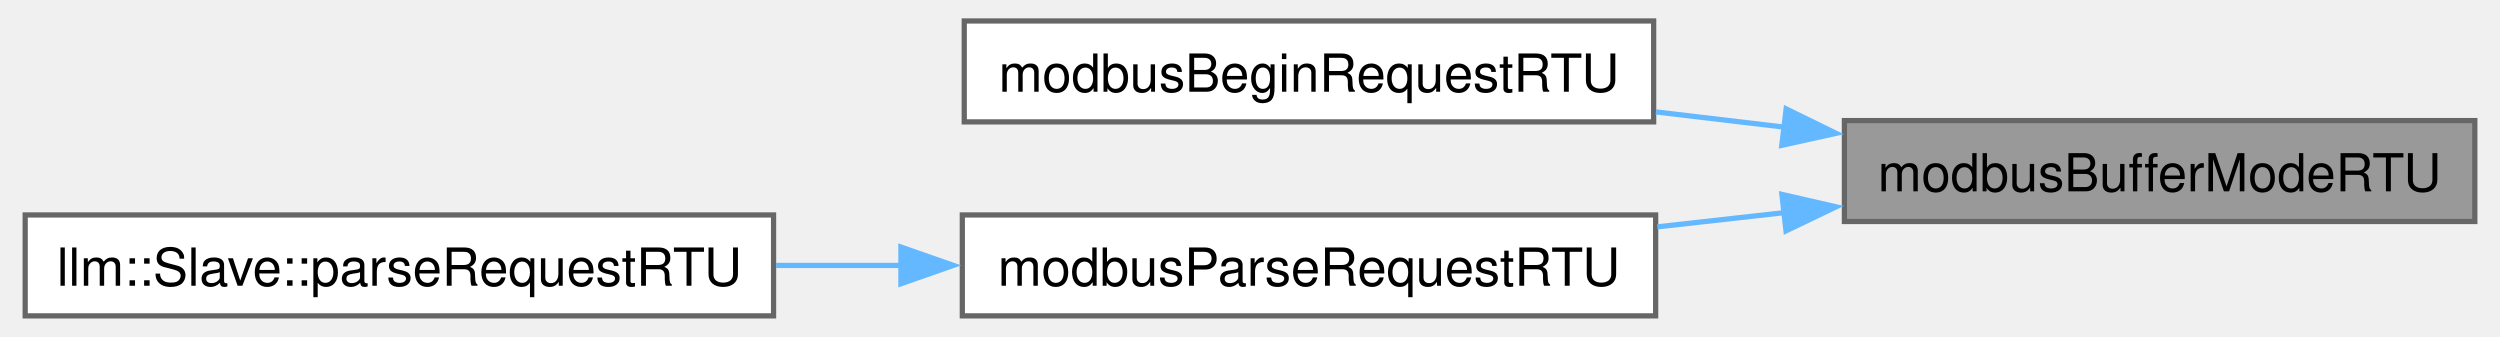
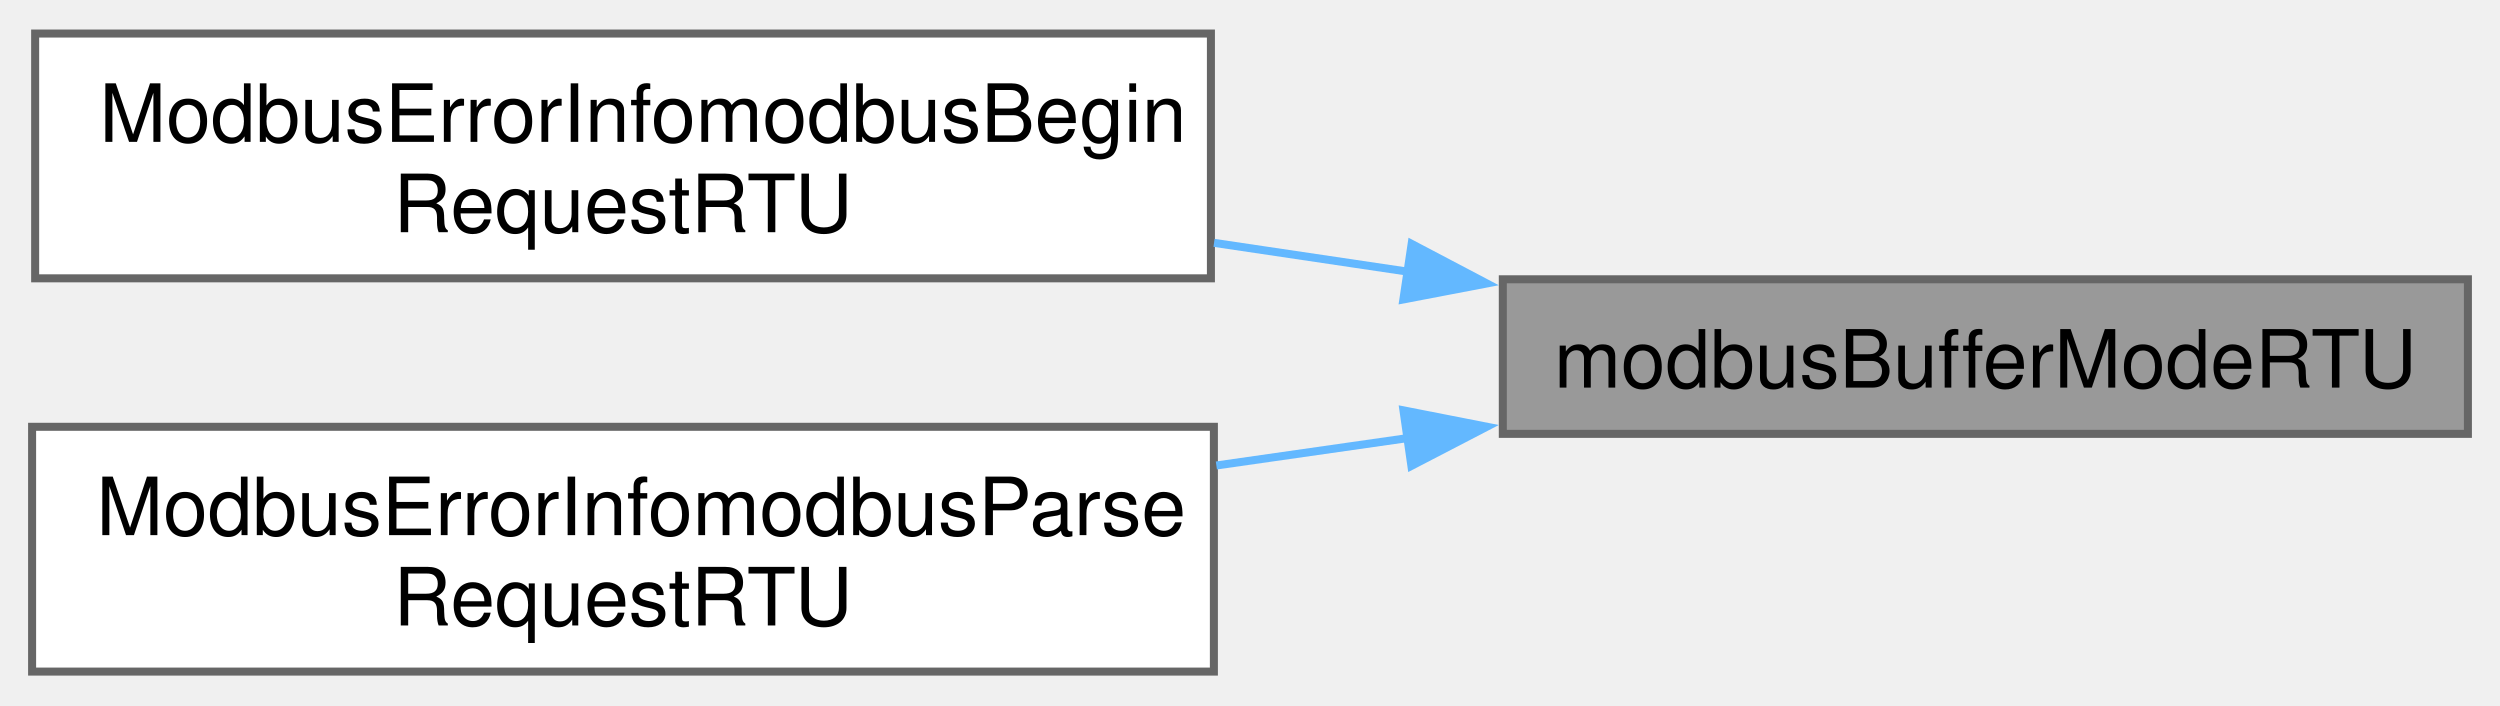
- <svg xmlns="http://www.w3.org/2000/svg" xmlns:xlink="http://www.w3.org/1999/xlink" width="475pt" height="64pt" viewBox="0.00 0.00 475.25 64.25">
-   <g id="graph0" class="graph" transform="scale(1 1) rotate(0) translate(4 60.25)">
+ <svg xmlns="http://www.w3.org/2000/svg" xmlns:xlink="http://www.w3.org/1999/xlink" width="312pt" height="88pt" viewBox="0.00 0.00 311.50 87.50">
+   <g id="graph0" class="graph" transform="scale(1 1) rotate(0) translate(4 83.5)">
    <g id="Node000001" class="node">
      <g id="a_Node000001">
        <a xlink:title="Prepares buffer to store a Modbus RTU message.">
-           <polygon fill="#999999" stroke="#666666" points="467.25,-37.25 347,-37.25 347,-18 467.25,-18 467.25,-37.25" />
-           <text text-anchor="middle" x="407.12" y="-23.75" font-family="Helvetica,sans-Serif" font-size="10.00">modbusBufferModeRTU</text>
+           <polygon fill="#999999" stroke="#666666" points="303.5,-48.88 183.25,-48.88 183.25,-29.62 303.5,-29.62 303.5,-48.88" />
+           <text text-anchor="middle" x="243.38" y="-35.38" font-family="Helvetica,sans-Serif" font-size="10.00">modbusBufferModeRTU</text>
        </a>
      </g>
    </g>
    <g id="Node000002" class="node">
      <g id="a_Node000002">
-         <a xlink:href="master_8impl_8h.html#ade3cfa7c2201895b2f768cca5d424ee5" target="_top" xlink:title="Begins a RTU request.">
-           <polygon fill="white" stroke="#666666" points="310.62,-56.25 179.12,-56.25 179.12,-37 310.62,-37 310.62,-56.25" />
-           <text text-anchor="middle" x="244.88" y="-42.75" font-family="Helvetica,sans-Serif" font-size="10.00">modbusBeginRequestRTU</text>
+         <a xlink:href="master_8impl_8h.html#ad97d5d8f9b495449dfe82cdbbfd40231" target="_top" xlink:title="Begins a RTU request.">
+           <polygon fill="white" stroke="#666666" points="146.88,-79.5 0.38,-79.5 0.38,-49 146.88,-49 146.88,-79.5" />
+           <text text-anchor="start" x="8.38" y="-66" font-family="Helvetica,sans-Serif" font-size="10.00">ModbusErrorInfomodbusBegin</text>
+           <text text-anchor="middle" x="73.62" y="-54.75" font-family="Helvetica,sans-Serif" font-size="10.00">RequestRTU</text>
        </a>
      </g>
    </g>
    <g id="edge1_Node000001_Node000002" class="edge">
      <g id="a_edge1_Node000001_Node000002">
        <a xlink:title=" ">
-           <path fill="none" stroke="#63b8ff" d="M335.53,-36C327.39,-36.96 319.11,-37.94 311.05,-38.9" />
-           <polygon fill="#63b8ff" stroke="#63b8ff" points="335.89,-39.48 345.41,-34.82 335.06,-32.53 335.89,-39.48" />
+           <path fill="none" stroke="#63b8ff" d="M171.55,-49.81C163.52,-51 155.32,-52.22 147.27,-53.42" />
+           <polygon fill="#63b8ff" stroke="#63b8ff" points="171.89,-53.29 181.26,-48.36 170.86,-46.37 171.89,-53.29" />
        </a>
      </g>
    </g>
    <g id="Node000003" class="node">
      <g id="a_Node000003">
-         <a xlink:href="slave_8impl_8h.html#a6a1e63faa64b7ca4b91d1ce7988be850" target="_top" xlink:title="Parses provided Modbus RTU request frame and generates a Modbus RTU response.">
-           <polygon fill="white" stroke="#666666" points="311,-19.25 178.75,-19.25 178.75,0 311,0 311,-19.25" />
-           <text text-anchor="middle" x="244.88" y="-5.75" font-family="Helvetica,sans-Serif" font-size="10.00">modbusParseRequestRTU</text>
+         <a xlink:href="slave_8impl_8h.html#afa8be870ae62f17ac8bc258714c2eb99" target="_top" xlink:title="Parses provided Modbus RTU request frame and generates a Modbus RTU response.">
+           <polygon fill="white" stroke="#666666" points="147.25,-30.5 0,-30.5 0,0 147.25,0 147.25,-30.5" />
+           <text text-anchor="start" x="8" y="-17" font-family="Helvetica,sans-Serif" font-size="10.00">ModbusErrorInfomodbusParse</text>
+           <text text-anchor="middle" x="73.62" y="-5.75" font-family="Helvetica,sans-Serif" font-size="10.00">RequestRTU</text>
        </a>
      </g>
    </g>
    <g id="edge2_Node000001_Node000003" class="edge">
      <g id="a_edge2_Node000001_Node000003">
        <a xlink:title=" ">
-           <path fill="none" stroke="#63b8ff" d="M335.61,-19.7C327.54,-18.8 319.33,-17.88 311.32,-16.98" />
-           <polygon fill="#63b8ff" stroke="#63b8ff" points="335.08,-23.17 345.41,-20.8 335.86,-16.21 335.08,-23.17" />
-         </a>
-       </g>
-     </g>
-     <g id="Node000004" class="node">
-       <g id="a_Node000004">
-         <a xlink:href="classllm_1_1Slave.html#a001591b9a38b69cf29adc853872a09fe" target="_top" xlink:title=" ">
-           <polygon fill="white" stroke="#666666" points="142.75,-19.25 0,-19.25 0,0 142.75,0 142.75,-19.25" />
-           <text text-anchor="middle" x="71.38" y="-5.75" font-family="Helvetica,sans-Serif" font-size="10.00">llm::Slave::parseRequestRTU</text>
-         </a>
-       </g>
-     </g>
-     <g id="edge3_Node000003_Node000004" class="edge">
-       <g id="a_edge3_Node000003_Node000004">
-         <a xlink:title=" ">
-           <path fill="none" stroke="#63b8ff" d="M167.04,-9.62C159.12,-9.62 151.09,-9.62 143.23,-9.62" />
-           <polygon fill="#63b8ff" stroke="#63b8ff" points="167.04,-13.13 177.04,-9.63 167.04,-6.13 167.04,-13.13" />
+           <path fill="none" stroke="#63b8ff" d="M171.37,-29.09C163.49,-27.96 155.46,-26.81 147.56,-25.68" />
+           <polygon fill="#63b8ff" stroke="#63b8ff" points="170.87,-32.55 181.26,-30.51 171.86,-25.63 170.87,-32.55" />
        </a>
      </g>
    </g>
  </g>
</svg>
